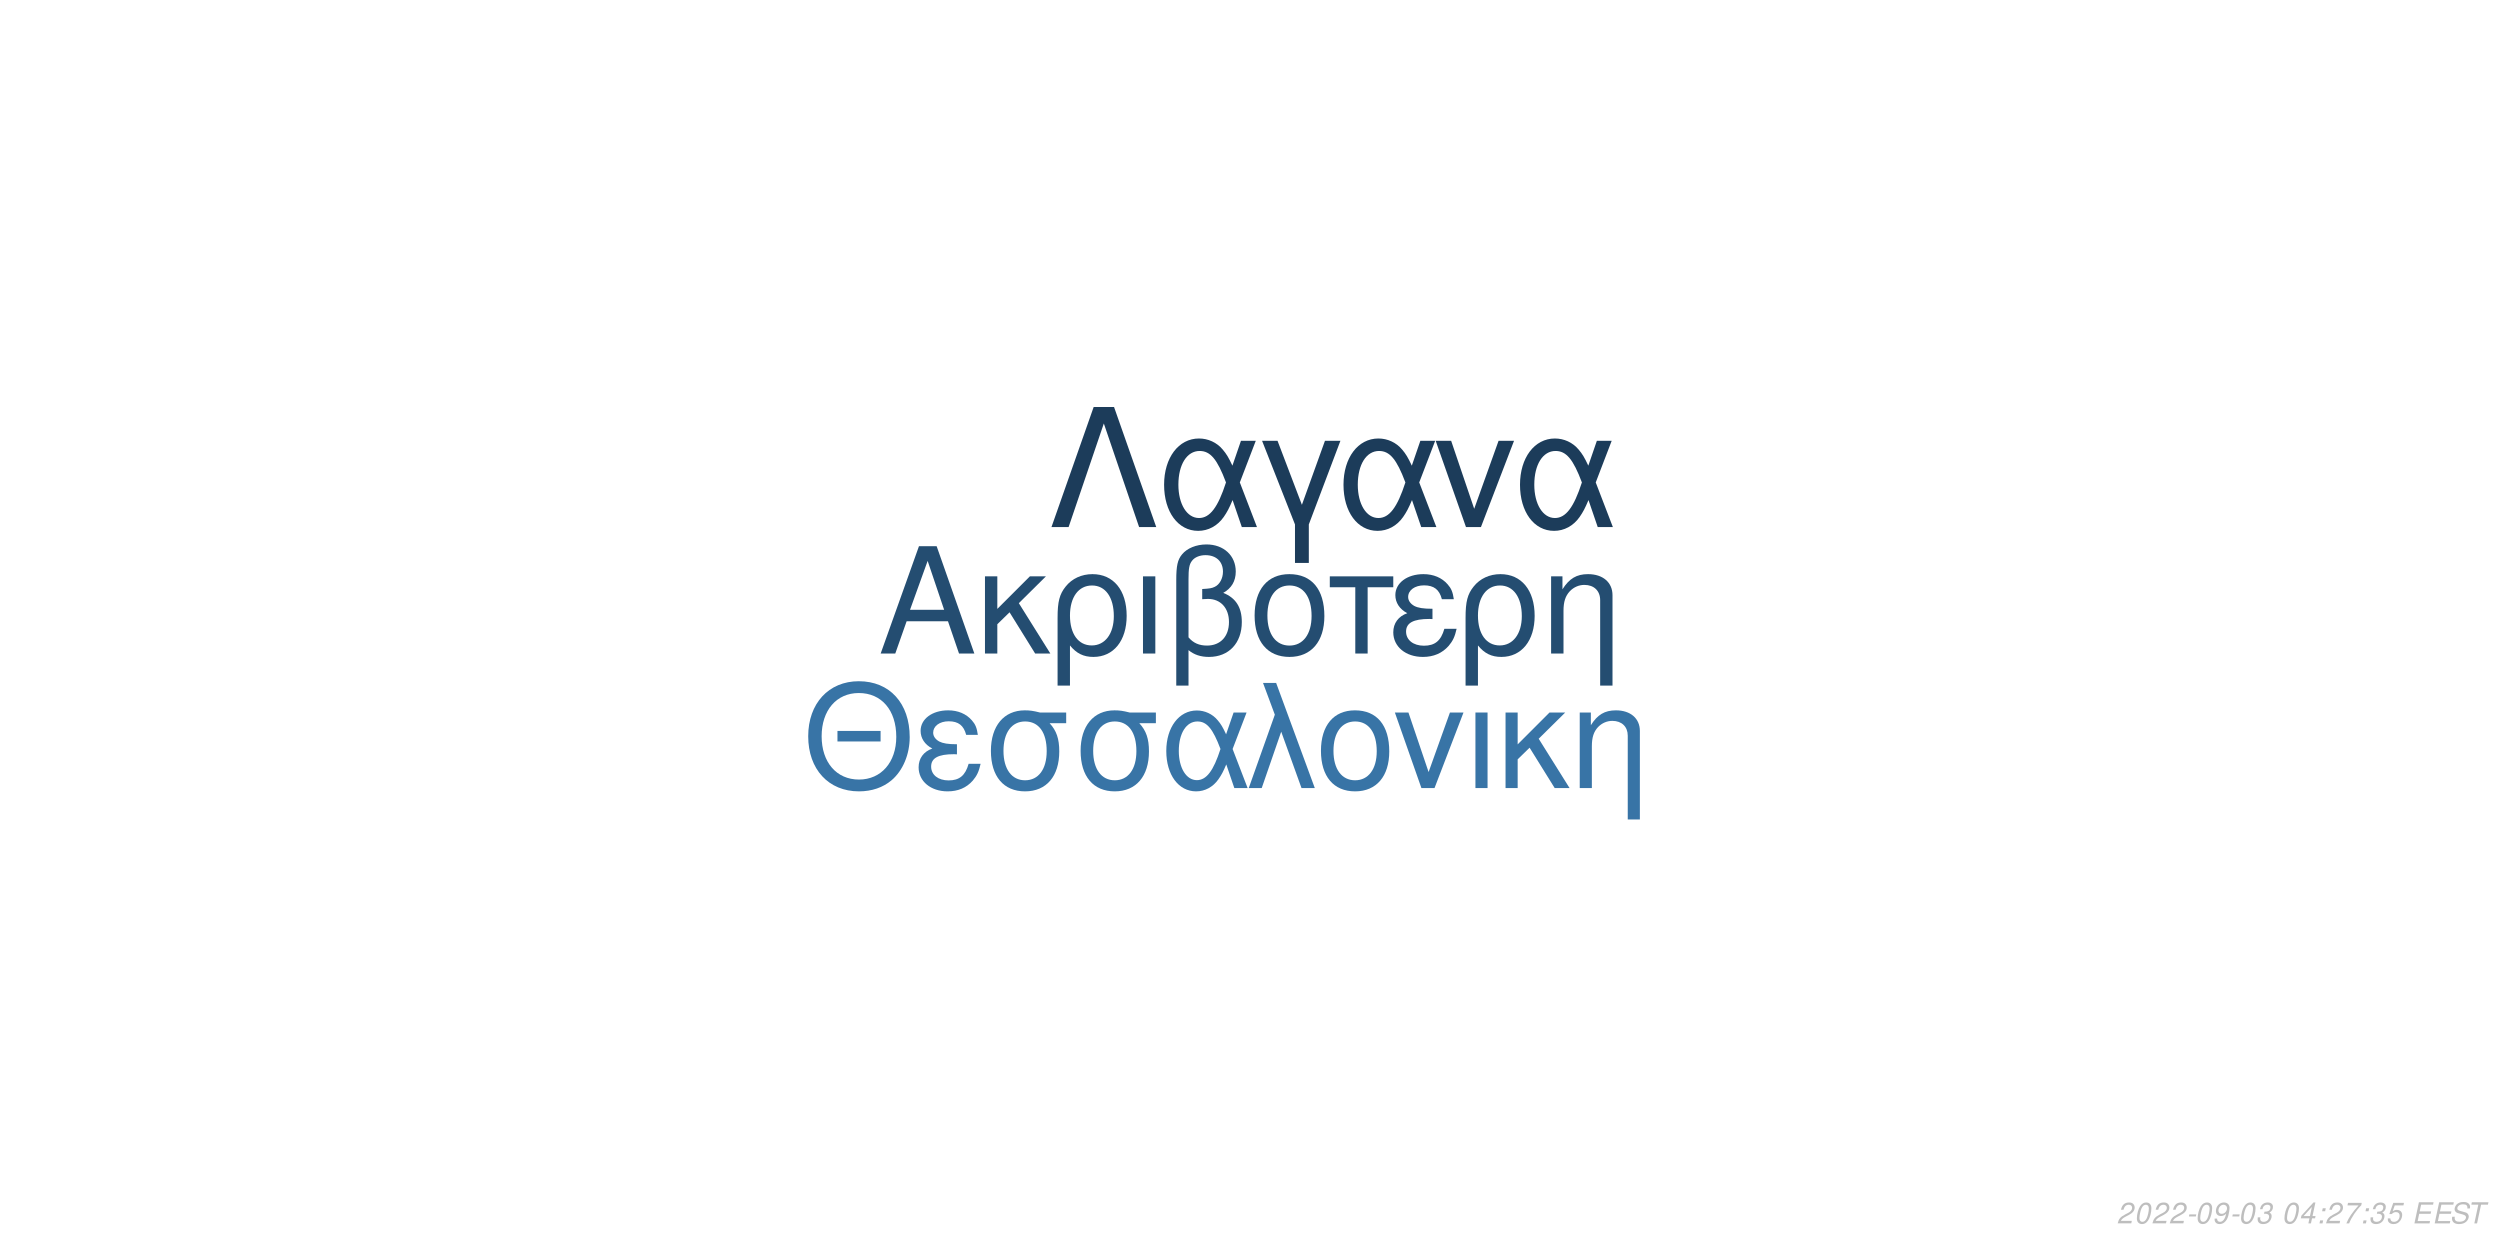
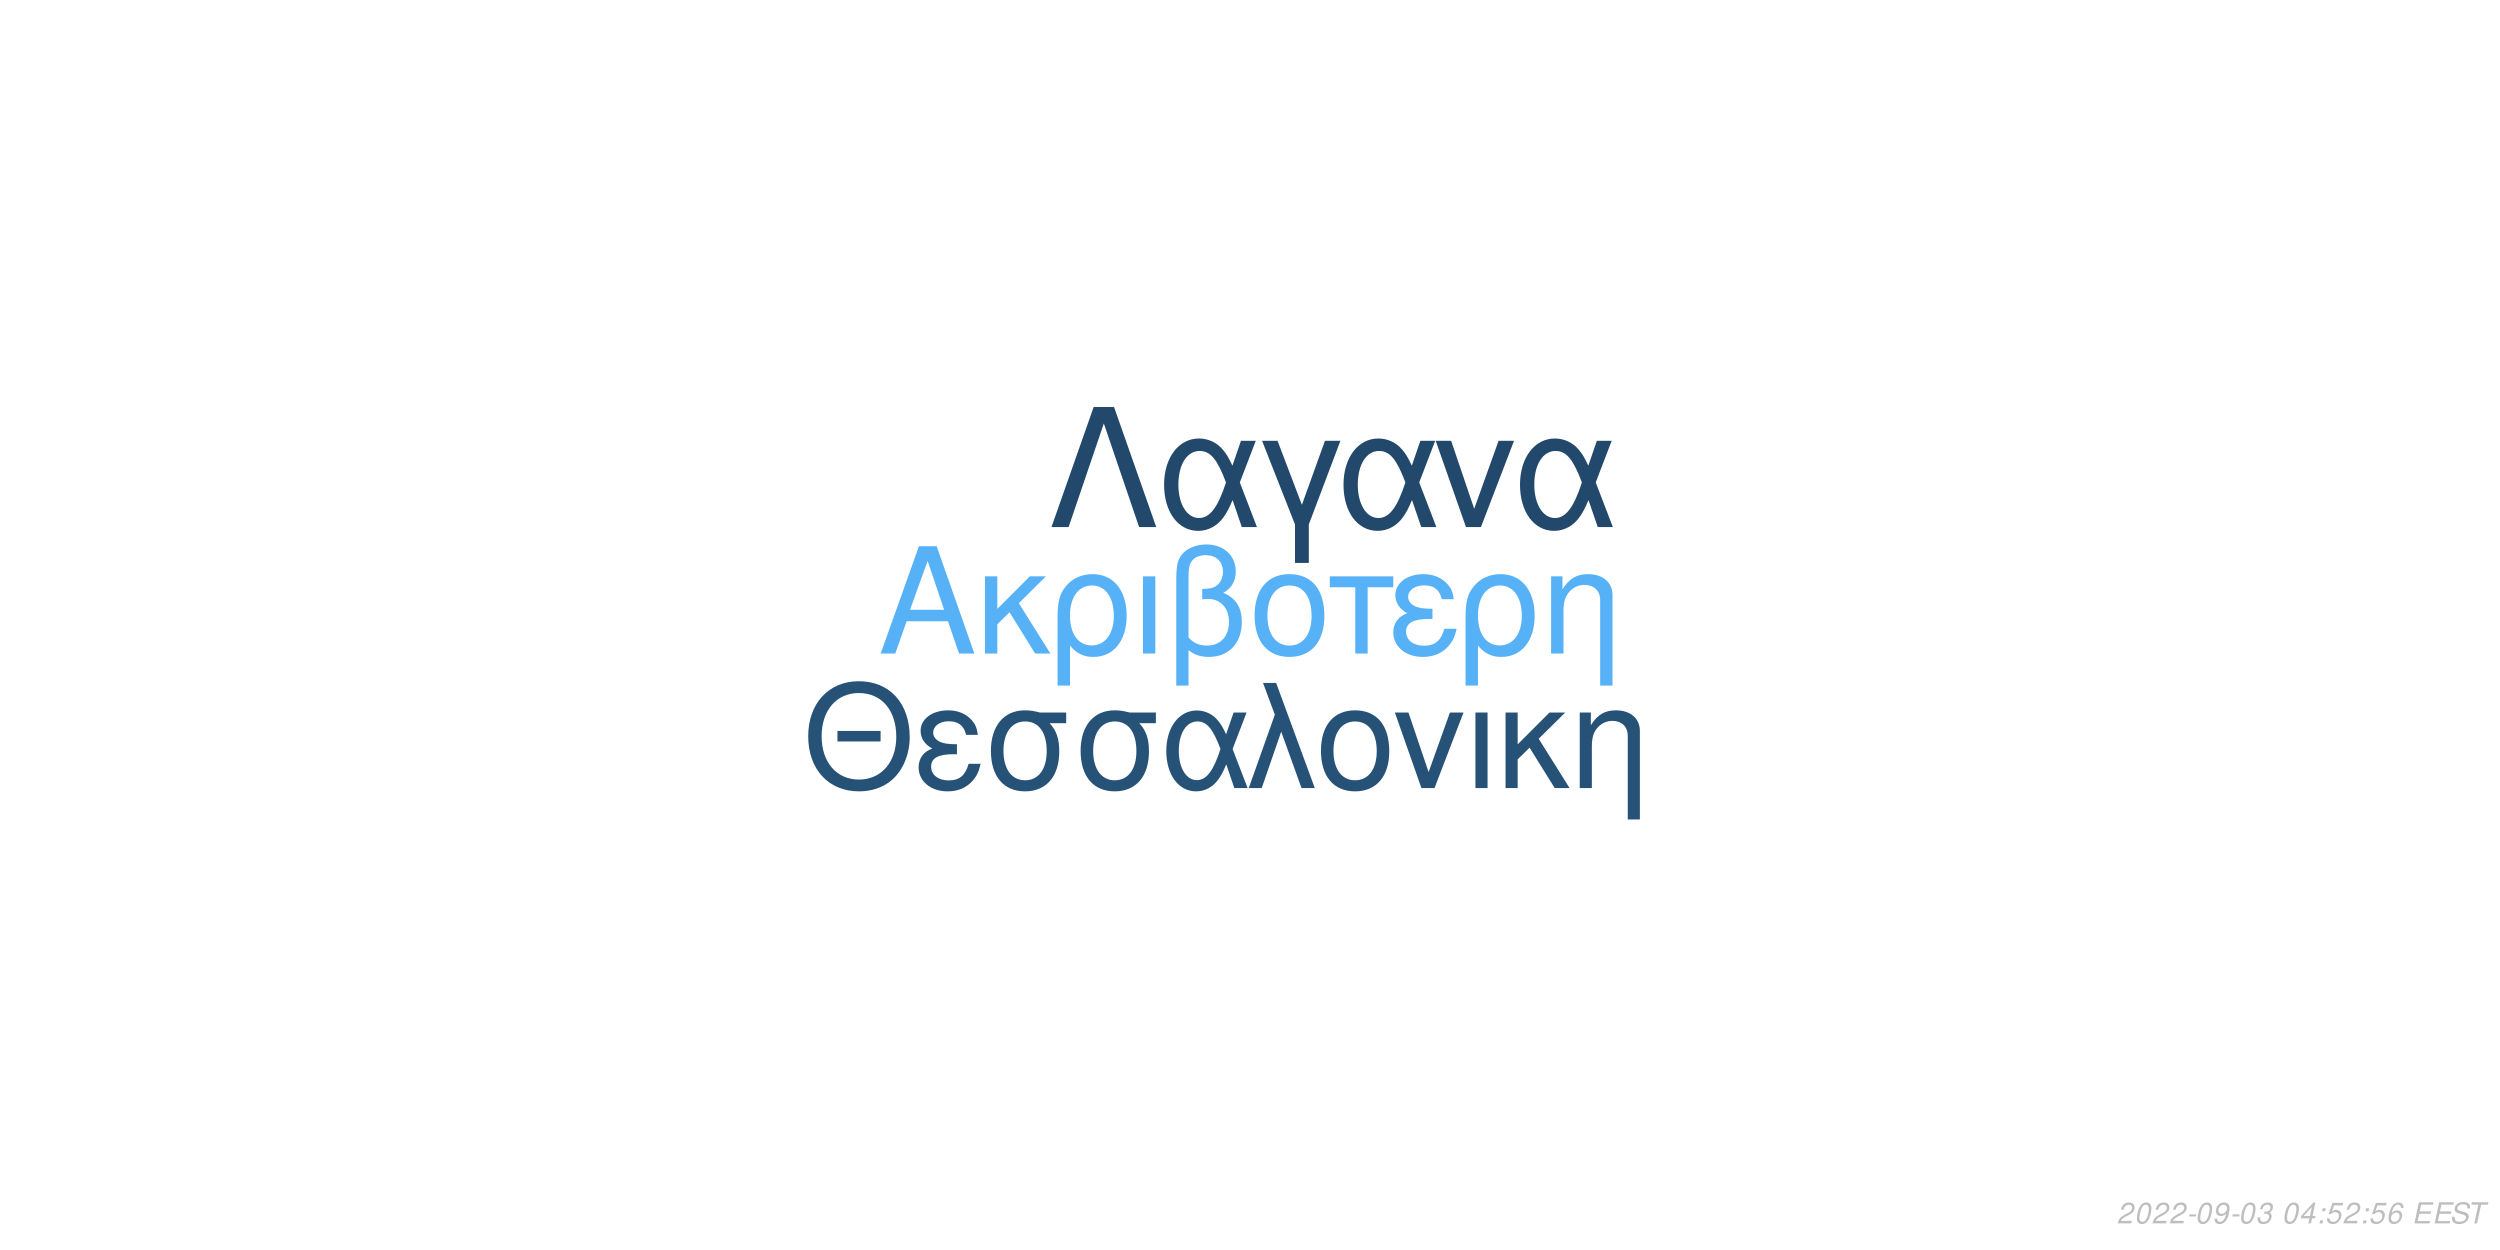
<svg xmlns="http://www.w3.org/2000/svg" xmlns:xlink="http://www.w3.org/1999/xlink" width="864pt" height="432pt" viewBox="0 0 864 432" version="1.1">
  <defs>
    <g>
      <symbol overflow="visible" id="glyph0-0">
        <path style="stroke:none;" d="" />
      </symbol>
      <symbol overflow="visible" id="glyph0-1">
        <path style="stroke:none;" d="M 24.125 -11.141 L 27.938 0 L 33.234 0 L 20.203 -37.094 L 14.094 -37.094 L 0.859 0 L 5.906 0 L 9.828 -11.141 Z M 22.797 -15.109 L 11 -15.109 L 17.094 -32.016 Z M 22.797 -15.109 " />
      </symbol>
      <symbol overflow="visible" id="glyph0-2">
        <path style="stroke:none;" d="M 7.172 -15.422 L 7.172 -26.672 L 2.906 -26.672 L 2.906 0 L 7.172 0 L 7.172 -10.125 L 11.406 -14.25 L 20.25 0 L 25.5 0 L 14.609 -17.406 L 23.969 -26.672 L 18.422 -26.672 Z M 7.172 -15.422 " />
      </symbol>
      <symbol overflow="visible" id="glyph0-3">
        <path style="stroke:none;" d="M 3 11.094 L 7.281 11.094 L 7.281 -2.797 C 9.516 -0.047 11.953 1.172 15.375 1.172 C 22.344 1.172 26.875 -4.422 26.875 -13.031 C 26.875 -21.891 22.297 -27.438 15.062 -27.438 C 11.297 -27.438 7.984 -25.906 5.797 -23.156 C 3.672 -20.516 3 -17.969 3 -12.359 Z M 14.906 -23.516 C 19.547 -23.516 22.438 -19.438 22.438 -12.922 C 22.438 -6.812 19.391 -2.797 14.812 -2.797 C 10.172 -2.797 7.281 -6.766 7.281 -13.125 C 7.281 -19.484 10.234 -23.516 14.906 -23.516 Z M 14.906 -23.516 " />
      </symbol>
      <symbol overflow="visible" id="glyph0-4">
        <path style="stroke:none;" d="M 3.516 0 L 7.781 0 L 7.781 -26.672 L 3.516 -26.672 Z M 3.516 0 " />
      </symbol>
      <symbol overflow="visible" id="glyph0-5">
        <path style="stroke:none;" d="M 4.016 11.094 L 8.25 11.094 L 8.25 -1.172 C 10.172 0.406 12.422 1.172 15.312 1.172 C 22.188 1.172 26.672 -3.609 26.672 -10.891 C 26.672 -15.984 24.578 -19.234 20.25 -20.969 C 23.109 -22.547 24.578 -25.031 24.578 -28.344 C 24.578 -33.844 20.406 -37.703 14.453 -37.703 C 10.938 -37.703 7.734 -36.391 6 -34.25 C 4.484 -32.422 4.016 -30.328 4.016 -25.391 Z M 8.25 -25.656 C 8.25 -29.359 8.5 -30.844 9.469 -32.062 C 10.375 -33.281 12.156 -34 14.094 -34 C 17.812 -34 20.156 -31.812 20.156 -28.297 C 20.156 -25.953 18.984 -23.812 17.297 -23.047 C 16.281 -22.547 15.469 -22.438 12.984 -22.297 L 12.984 -18.781 C 13.734 -18.828 14.344 -18.875 14.969 -18.875 C 19.344 -18.875 22.234 -15.719 22.234 -10.891 C 22.234 -5.906 19.281 -2.75 14.656 -2.75 C 11.953 -2.75 9.922 -3.609 8.25 -5.594 Z M 8.25 -25.656 " />
      </symbol>
      <symbol overflow="visible" id="glyph0-6">
        <path style="stroke:none;" d="M 14.094 -27.438 C 6.562 -27.438 2.094 -22.094 2.094 -13.125 C 2.094 -4.125 6.562 1.172 14.141 1.172 C 21.672 1.172 26.203 -4.172 26.203 -12.922 C 26.203 -22.188 21.828 -27.438 14.094 -27.438 Z M 14.141 -23.516 C 18.938 -23.516 21.781 -19.594 21.781 -12.984 C 21.781 -6.672 18.828 -2.75 14.141 -2.75 C 9.422 -2.75 6.516 -6.672 6.516 -13.125 C 6.516 -19.594 9.422 -23.516 14.141 -23.516 Z M 14.141 -23.516 " />
      </symbol>
      <symbol overflow="visible" id="glyph0-7">
        <path style="stroke:none;" d="M 7.891 0 L 12.156 0 L 12.156 -22.906 L 21.016 -22.906 L 21.016 -26.672 L -0.922 -26.672 L -0.922 -22.906 L 7.891 -22.906 Z M 7.891 0 " />
      </symbol>
      <symbol overflow="visible" id="glyph0-8">
        <path style="stroke:none;" d="M 14.562 -15.469 C 11.344 -15.469 9.562 -15.781 8.297 -16.438 C 6.922 -17.203 6.156 -18.328 6.156 -19.547 C 6.156 -21.891 8.453 -23.562 11.656 -23.562 C 15.062 -23.562 16.953 -22.094 17.812 -18.781 L 21.938 -18.781 C 21.578 -21.266 21.062 -22.5 19.797 -23.922 C 17.812 -26.203 14.906 -27.438 11.453 -27.438 C 5.797 -27.438 1.734 -24.375 1.734 -20.203 C 1.734 -17.609 3.156 -15.375 5.859 -13.938 C 2.797 -12.875 1.016 -10.484 1.016 -7.328 C 1.016 -2.391 5.297 1.172 11.25 1.172 C 14.969 1.172 17.906 -0.109 20.156 -2.641 C 21.578 -4.328 22.297 -5.797 22.906 -8.547 L 18.672 -8.547 C 17.5 -4.422 15.422 -2.703 11.609 -2.703 C 7.938 -2.703 5.438 -4.688 5.438 -7.578 C 5.438 -10.578 7.938 -11.953 13.484 -11.953 C 13.641 -11.953 14.094 -11.953 14.562 -11.906 Z M 14.562 -15.469 " />
      </symbol>
      <symbol overflow="visible" id="glyph0-9">
        <path style="stroke:none;" d="M 3.562 -26.672 L 3.562 0 L 7.844 0 L 7.844 -14.703 C 7.844 -17.906 8.5 -19.891 10.031 -21.531 C 11.406 -22.953 13.188 -23.719 15.062 -23.719 C 18.375 -23.719 20.516 -21.672 20.516 -18.469 L 20.516 11.094 L 24.781 11.094 L 24.781 -20.156 C 24.781 -24.578 21.469 -27.438 16.328 -27.438 C 12.359 -27.438 9.828 -25.906 7.484 -22.188 L 7.484 -26.672 Z M 3.562 -26.672 " />
      </symbol>
      <symbol overflow="visible" id="glyph1-0">
        <path style="stroke:none;" d="" />
      </symbol>
      <symbol overflow="visible" id="glyph1-1">
        <path style="stroke:none;" d="M 26.859 -19.734 L 11.953 -19.734 L 11.953 -16.094 L 26.859 -16.094 Z M 19.328 -36.922 C 8.922 -36.922 1.844 -29.25 1.844 -17.891 C 1.844 -6.484 8.875 1.141 19.391 1.141 C 23.812 1.141 27.703 -0.203 30.641 -2.688 C 34.578 -6.031 36.922 -11.656 36.922 -17.594 C 36.922 -29.297 30 -36.922 19.328 -36.922 Z M 19.328 -32.844 C 27.203 -32.844 32.281 -26.906 32.281 -17.688 C 32.281 -8.922 27.062 -2.938 19.391 -2.938 C 11.609 -2.938 6.484 -8.922 6.484 -17.891 C 6.484 -26.859 11.609 -32.844 19.328 -32.844 Z M 19.328 -32.844 " />
      </symbol>
      <symbol overflow="visible" id="glyph1-2">
        <path style="stroke:none;" d="M 14.25 -15.141 C 11.109 -15.141 9.375 -15.453 8.125 -16.094 C 6.781 -16.844 6.031 -17.938 6.031 -19.141 C 6.031 -21.422 8.266 -23.078 11.406 -23.078 C 14.75 -23.078 16.594 -21.625 17.438 -18.391 L 21.469 -18.391 C 21.125 -20.828 20.625 -22.031 19.391 -23.422 C 17.438 -25.656 14.594 -26.859 11.219 -26.859 C 5.688 -26.859 1.688 -23.875 1.688 -19.781 C 1.688 -17.234 3.094 -15.047 5.734 -13.656 C 2.734 -12.609 1 -10.266 1 -7.172 C 1 -2.344 5.188 1.141 11.016 1.141 C 14.656 1.141 17.547 -0.094 19.734 -2.594 C 21.125 -4.234 21.828 -5.688 22.422 -8.375 L 18.281 -8.375 C 17.141 -4.328 15.094 -2.641 11.359 -2.641 C 7.766 -2.641 5.328 -4.578 5.328 -7.422 C 5.328 -10.359 7.766 -11.703 13.203 -11.703 C 13.359 -11.703 13.797 -11.703 14.25 -11.656 Z M 14.25 -15.141 " />
      </symbol>
      <symbol overflow="visible" id="glyph1-3">
        <path style="stroke:none;" d="M 29 -26.109 L 19.938 -26.109 C 17.594 -26.703 16.438 -26.859 14.703 -26.859 C 7.469 -26.859 2.984 -21.469 2.984 -12.859 C 2.984 -4.031 7.375 1.141 14.797 1.141 C 22.172 1.141 26.609 -4.078 26.609 -12.656 C 26.609 -17.047 25.656 -19.828 23.266 -22.422 L 29 -22.422 Z M 14.797 -23.016 C 19.531 -23.016 22.266 -19.234 22.266 -12.75 C 22.266 -6.531 19.438 -2.688 14.797 -2.688 C 10.172 -2.688 7.328 -6.531 7.328 -12.859 C 7.328 -19.188 10.172 -23.016 14.797 -23.016 Z M 14.797 -23.016 " />
      </symbol>
      <symbol overflow="visible" id="glyph1-4">
        <path style="stroke:none;" d="M 29.344 -26.109 L 24.859 -26.109 L 22.266 -18.578 C 21.125 -21.031 20.484 -22.125 19.328 -23.469 C 17.547 -25.609 14.906 -26.812 12.156 -26.812 C 5.984 -26.812 1.594 -20.984 1.594 -12.812 C 1.594 -4.578 5.828 1.141 11.906 1.141 C 14.953 1.141 17.734 -0.344 19.625 -3.047 C 20.672 -4.531 21.281 -5.688 22.328 -8.172 L 25.109 0 L 29.703 0 L 24.516 -13.5 Z M 20.328 -13.5 C 17.891 -5.922 15.453 -2.734 12.156 -2.734 C 8.516 -2.734 5.922 -6.922 5.922 -12.812 C 5.922 -18.938 8.516 -23.016 12.359 -23.016 C 15.594 -23.016 17.688 -20.531 20.328 -13.5 Z M 20.328 -13.5 " />
      </symbol>
      <symbol overflow="visible" id="glyph1-5">
        <path style="stroke:none;" d="M 1.094 0 L 5.578 0 L 12.312 -19.484 L 19.328 0 L 23.922 0 L 10.562 -36.328 L 6.031 -36.328 L 10.109 -25.359 Z M 1.094 0 " />
      </symbol>
      <symbol overflow="visible" id="glyph1-6">
        <path style="stroke:none;" d="M 13.797 -26.859 C 6.422 -26.859 2.047 -21.625 2.047 -12.859 C 2.047 -4.031 6.422 1.141 13.859 1.141 C 21.234 1.141 25.656 -4.078 25.656 -12.656 C 25.656 -21.719 21.375 -26.859 13.797 -26.859 Z M 13.859 -23.016 C 18.531 -23.016 21.328 -19.188 21.328 -12.703 C 21.328 -6.531 18.438 -2.688 13.859 -2.688 C 9.219 -2.688 6.375 -6.531 6.375 -12.859 C 6.375 -19.188 9.219 -23.016 13.859 -23.016 Z M 13.859 -23.016 " />
      </symbol>
      <symbol overflow="visible" id="glyph1-7">
        <path style="stroke:none;" d="M 14.297 0 L 24.312 -26.109 L 19.625 -26.109 L 12.25 -5.531 L 5.281 -26.109 L 0.594 -26.109 L 9.766 0 Z M 14.297 0 " />
      </symbol>
      <symbol overflow="visible" id="glyph1-8">
        <path style="stroke:none;" d="M 3.438 0 L 7.625 0 L 7.625 -26.109 L 3.438 -26.109 Z M 3.438 0 " />
      </symbol>
      <symbol overflow="visible" id="glyph1-9">
        <path style="stroke:none;" d="M 7.031 -15.094 L 7.031 -26.109 L 2.844 -26.109 L 2.844 0 L 7.031 0 L 7.031 -9.922 L 11.156 -13.953 L 19.828 0 L 24.969 0 L 14.297 -17.047 L 23.469 -26.109 L 18.031 -26.109 Z M 7.031 -15.094 " />
      </symbol>
      <symbol overflow="visible" id="glyph1-10">
        <path style="stroke:none;" d="M 3.484 -26.109 L 3.484 0 L 7.672 0 L 7.672 -14.406 C 7.672 -17.547 8.328 -19.484 9.812 -21.078 C 11.156 -22.469 12.906 -23.219 14.75 -23.219 C 17.984 -23.219 20.078 -21.234 20.078 -18.094 L 20.078 10.859 L 24.266 10.859 L 24.266 -19.734 C 24.266 -24.062 21.031 -26.859 16 -26.859 C 12.109 -26.859 9.609 -25.359 7.328 -21.719 L 7.328 -26.109 Z M 3.484 -26.109 " />
      </symbol>
      <symbol overflow="visible" id="glyph2-0">
        <path style="stroke:none;" d="" />
      </symbol>
      <symbol overflow="visible" id="glyph2-1">
        <path style="stroke:none;" d="M 22.531 -41.484 L 15.484 -41.484 L 0.906 0 L 6.828 0 L 19 -35.797 L 31.188 0 L 37.109 0 Z M 22.531 -41.484 " />
      </symbol>
      <symbol overflow="visible" id="glyph2-2">
        <path style="stroke:none;" d="M 33.516 -29.812 L 28.391 -29.812 L 25.438 -21.219 C 24.125 -24.016 23.391 -25.266 22.078 -26.797 C 20.031 -29.25 17.016 -30.609 13.891 -30.609 C 6.828 -30.609 1.828 -23.953 1.828 -14.625 C 1.828 -5.234 6.656 1.312 13.594 1.312 C 17.078 1.312 20.266 -0.391 22.422 -3.469 C 23.609 -5.172 24.297 -6.484 25.5 -9.328 L 28.688 0 L 33.922 0 L 28 -15.422 Z M 23.219 -15.422 C 20.422 -6.766 17.641 -3.125 13.891 -3.125 C 9.734 -3.125 6.766 -7.906 6.766 -14.625 C 6.766 -21.625 9.734 -26.297 14.109 -26.297 C 17.812 -26.297 20.203 -23.453 23.219 -15.422 Z M 23.219 -15.422 " />
      </symbol>
      <symbol overflow="visible" id="glyph2-3">
        <path style="stroke:none;" d="M 12.062 12.406 L 16.844 12.406 L 16.844 -0.906 L 27.766 -29.812 L 22.422 -29.812 L 14.453 -7.688 L 6.031 -29.812 L 0.688 -29.812 L 12.062 -0.906 Z M 12.062 12.406 " />
      </symbol>
      <symbol overflow="visible" id="glyph2-4">
        <path style="stroke:none;" d="M 16.328 0 L 27.766 -29.812 L 22.422 -29.812 L 14 -6.312 L 6.031 -29.812 L 0.688 -29.812 L 11.156 0 Z M 16.328 0 " />
      </symbol>
      <symbol overflow="visible" id="glyph3-0">
        <path style="stroke:none;" d="" />
      </symbol>
      <symbol overflow="visible" id="glyph3-1">
        <path style="stroke:none;" d="M 5.234 -0.875 L 1.469 -0.875 C 1.641 -1.375 2.203 -1.891 3.109 -2.344 L 4.234 -2.938 C 5.562 -3.625 6.219 -4.469 6.219 -5.484 C 6.219 -5.938 6.062 -6.359 5.797 -6.656 C 5.469 -7.047 4.984 -7.234 4.312 -7.234 C 2.766 -7.234 1.891 -6.453 1.484 -4.734 L 2.375 -4.734 C 2.484 -5.188 2.609 -5.484 2.797 -5.75 C 3.094 -6.203 3.609 -6.453 4.188 -6.453 C 4.891 -6.453 5.344 -6.031 5.344 -5.375 C 5.344 -4.703 4.859 -4.094 4.016 -3.656 L 2.984 -3.125 C 1.234 -2.188 0.797 -1.656 0.344 -0.016 L 5.047 -0.016 Z M 5.234 -0.875 " />
      </symbol>
      <symbol overflow="visible" id="glyph3-2">
        <path style="stroke:none;" d="M 4.203 -7.234 C 3.375 -7.234 2.688 -6.812 2.125 -5.984 C 1.484 -5.047 0.984 -3.188 0.984 -1.734 C 0.984 -1.109 1.172 -0.562 1.484 -0.266 C 1.797 0.047 2.281 0.234 2.766 0.234 C 3.625 0.234 4.281 -0.156 4.859 -1.016 C 5.516 -1.953 6 -3.797 6 -5.266 C 6 -6.5 5.328 -7.234 4.203 -7.234 Z M 4.094 -6.453 C 4.734 -6.453 5.125 -5.984 5.125 -5.156 C 5.125 -4.203 4.781 -2.625 4.406 -1.812 C 3.984 -0.938 3.516 -0.547 2.875 -0.547 C 2.25 -0.547 1.875 -1.031 1.875 -1.828 C 1.875 -2.797 2.203 -4.344 2.594 -5.203 C 2.984 -6.047 3.453 -6.453 4.094 -6.453 Z M 4.094 -6.453 " />
      </symbol>
      <symbol overflow="visible" id="glyph3-3">
        <path style="stroke:none;" d="M 3.516 -3.125 L 1.125 -3.125 L 0.969 -2.406 L 3.359 -2.406 Z M 3.516 -3.125 " />
      </symbol>
      <symbol overflow="visible" id="glyph3-4">
        <path style="stroke:none;" d="M 0.844 -1.656 C 0.844 -1.547 0.844 -1.438 0.844 -1.375 C 0.844 -0.406 1.531 0.234 2.578 0.234 C 3.203 0.234 3.766 0.016 4.297 -0.438 C 4.938 -1 5.312 -1.656 5.594 -2.719 C 5.844 -3.672 6.016 -4.766 6.016 -5.375 C 6.016 -5.844 5.844 -6.328 5.547 -6.656 C 5.203 -7.031 4.703 -7.234 4.062 -7.234 C 2.516 -7.234 1.297 -5.938 1.297 -4.266 C 1.297 -3.203 1.984 -2.547 3.047 -2.547 C 3.484 -2.547 3.953 -2.672 4.281 -2.891 C 4.406 -2.984 4.547 -3.078 4.828 -3.344 C 4.438 -1.484 3.703 -0.547 2.703 -0.547 C 2.109 -0.547 1.719 -0.938 1.719 -1.547 L 1.719 -1.656 Z M 3.953 -6.453 C 4.625 -6.453 5.141 -5.953 5.141 -5.281 C 5.141 -4.188 4.312 -3.312 3.297 -3.312 C 2.594 -3.312 2.172 -3.734 2.172 -4.453 C 2.172 -5.562 2.984 -6.453 3.953 -6.453 Z M 3.953 -6.453 " />
      </symbol>
      <symbol overflow="visible" id="glyph3-5">
        <path style="stroke:none;" d="M 2.922 -3.312 C 3.125 -3.344 3.234 -3.344 3.375 -3.344 C 4.203 -3.344 4.688 -3 4.688 -2.406 C 4.688 -1.312 3.906 -0.547 2.781 -0.547 C 2.047 -0.547 1.594 -0.938 1.594 -1.562 C 1.594 -1.719 1.609 -1.844 1.656 -2.094 L 0.766 -2.094 C 0.734 -1.797 0.719 -1.641 0.719 -1.469 C 0.719 -0.375 1.406 0.234 2.641 0.234 C 3.547 0.234 4.297 -0.078 4.812 -0.656 C 5.266 -1.156 5.562 -1.875 5.562 -2.547 C 5.562 -3.125 5.344 -3.453 4.797 -3.734 C 5.641 -4.234 6.016 -4.844 6.016 -5.734 C 6.016 -6.656 5.312 -7.234 4.203 -7.234 C 3.375 -7.234 2.672 -6.938 2.188 -6.375 C 1.891 -6.031 1.703 -5.641 1.516 -4.906 L 2.391 -4.906 C 2.5 -5.359 2.594 -5.594 2.734 -5.812 C 3.047 -6.234 3.516 -6.453 4.078 -6.453 C 4.734 -6.453 5.141 -6.125 5.141 -5.578 C 5.141 -5.188 5.016 -4.797 4.797 -4.547 C 4.516 -4.234 4 -4.062 3.266 -4.062 L 3.078 -4.062 Z M 2.922 -3.312 " />
      </symbol>
      <symbol overflow="visible" id="glyph3-6">
        <path style="stroke:none;" d="" />
      </symbol>
      <symbol overflow="visible" id="glyph3-7">
        <path style="stroke:none;" d="M 3.625 -1.75 L 3.266 0 L 4.141 0 L 4.516 -1.75 L 5.562 -1.75 L 5.734 -2.531 L 4.688 -2.531 L 5.688 -7.234 L 5.016 -7.234 L 0.844 -2.672 L 0.641 -1.75 Z M 3.797 -2.531 L 1.594 -2.531 L 4.469 -5.703 Z M 3.797 -2.531 " />
      </symbol>
      <symbol overflow="visible" id="glyph3-8">
        <path style="stroke:none;" d="M 2.359 -1.031 L 1.312 -1.031 L 1.094 0 L 2.141 0 Z M 3.266 -5.234 L 2.219 -5.234 L 2 -4.203 L 3.047 -4.203 Z M 3.266 -5.234 " />
      </symbol>
      <symbol overflow="visible" id="glyph3-9">
-         <path style="stroke:none;" d="M 6.703 -7.094 L 1.953 -7.094 L 1.766 -6.219 L 5.594 -6.219 C 3.344 -3.688 2.266 -2.109 1.375 0 L 2.344 0 C 3.031 -1.906 4.828 -4.594 6.547 -6.281 Z M 6.703 -7.094 " />
+         <path style="stroke:none;" d="M 6.297 -7.094 L 2.594 -7.094 L 1.234 -3.234 L 2.047 -3.234 C 2.656 -3.766 2.938 -3.906 3.531 -3.906 C 4.328 -3.906 4.797 -3.453 4.797 -2.688 C 4.797 -1.438 3.969 -0.547 2.828 -0.547 C 2.031 -0.547 1.609 -0.938 1.578 -1.734 L 0.703 -1.734 L 0.703 -1.516 C 0.703 -0.938 0.844 -0.547 1.188 -0.266 C 1.562 0.062 2.078 0.234 2.703 0.234 C 3.656 0.234 4.391 -0.156 4.984 -0.922 C 5.422 -1.5 5.672 -2.234 5.672 -2.953 C 5.672 -4 4.938 -4.672 3.812 -4.672 C 3.328 -4.672 2.906 -4.547 2.406 -4.234 L 3.109 -6.219 L 6.109 -6.219 Z M 6.297 -7.094 " />
      </symbol>
      <symbol overflow="visible" id="glyph3-10">
-         <path style="stroke:none;" d="M 6.297 -7.094 L 2.594 -7.094 L 1.234 -3.234 L 2.047 -3.234 C 2.656 -3.766 2.938 -3.906 3.531 -3.906 C 4.328 -3.906 4.797 -3.453 4.797 -2.688 C 4.797 -1.438 3.969 -0.547 2.828 -0.547 C 2.031 -0.547 1.609 -0.938 1.578 -1.734 L 0.703 -1.734 L 0.703 -1.516 C 0.703 -0.938 0.844 -0.547 1.188 -0.266 C 1.562 0.062 2.078 0.234 2.703 0.234 C 3.656 0.234 4.391 -0.156 4.984 -0.922 C 5.422 -1.5 5.672 -2.234 5.672 -2.953 C 5.672 -4 4.938 -4.672 3.812 -4.672 C 3.328 -4.672 2.906 -4.547 2.406 -4.234 L 3.109 -6.219 L 6.109 -6.219 Z M 6.297 -7.094 " />
+         <path style="stroke:none;" d="M 6.125 -5.344 L 6.141 -5.625 C 6.141 -6.609 5.453 -7.234 4.391 -7.234 C 3.438 -7.234 2.641 -6.719 2.016 -5.703 C 1.422 -4.781 0.938 -2.953 0.938 -1.688 C 0.938 -0.516 1.688 0.234 2.859 0.234 C 3.703 0.234 4.438 -0.156 5 -0.875 C 5.406 -1.422 5.672 -2.156 5.672 -2.766 C 5.672 -3.812 4.969 -4.5 3.906 -4.5 C 3.234 -4.5 2.672 -4.234 2.094 -3.625 C 2.406 -5.375 3.234 -6.453 4.25 -6.453 C 4.703 -6.453 5.062 -6.234 5.172 -5.844 C 5.203 -5.719 5.234 -5.578 5.25 -5.344 Z M 3.656 -3.734 C 4.344 -3.734 4.797 -3.281 4.797 -2.625 C 4.797 -1.469 3.984 -0.547 2.984 -0.547 C 2.297 -0.547 1.812 -1.047 1.812 -1.766 C 1.812 -2.859 2.625 -3.734 3.656 -3.734 Z M 3.656 -3.734 " />
      </symbol>
      <symbol overflow="visible" id="glyph3-11">
        <path style="stroke:none;" d="M 2.547 -3.312 L 6.5 -3.312 L 6.688 -4.141 L 2.719 -4.141 L 3.219 -6.469 L 7.344 -6.469 L 7.516 -7.297 L 2.453 -7.297 L 0.906 0 L 6.125 0 L 6.297 -0.812 L 2.016 -0.812 Z M 2.547 -3.312 " />
      </symbol>
      <symbol overflow="visible" id="glyph3-12">
        <path style="stroke:none;" d="M 7.062 -5.156 C 7.125 -5.438 7.141 -5.562 7.141 -5.703 C 7.141 -6.156 6.938 -6.594 6.594 -6.891 C 6.188 -7.25 5.656 -7.406 4.875 -7.406 C 3.844 -7.406 3.047 -7.125 2.5 -6.562 C 2.094 -6.141 1.781 -5.438 1.781 -4.922 C 1.781 -4.297 2.219 -3.766 2.891 -3.562 L 4.594 -3.094 C 5.406 -2.859 5.734 -2.578 5.734 -2.094 C 5.734 -1.781 5.547 -1.406 5.266 -1.141 C 4.844 -0.766 4.266 -0.578 3.453 -0.578 C 2.328 -0.578 1.812 -0.984 1.812 -1.906 C 1.812 -2.047 1.812 -2.125 1.844 -2.312 L 0.984 -2.312 C 0.906 -2.062 0.891 -1.906 0.891 -1.688 C 0.891 -0.484 1.797 0.234 3.297 0.234 C 4.359 0.234 5.234 -0.062 5.812 -0.609 C 6.344 -1.078 6.688 -1.797 6.688 -2.375 C 6.688 -2.641 6.609 -2.906 6.453 -3.156 C 6.234 -3.5 5.938 -3.703 5.469 -3.828 L 3.75 -4.312 C 2.984 -4.547 2.734 -4.734 2.734 -5.188 C 2.734 -5.547 2.875 -5.844 3.188 -6.109 C 3.547 -6.438 4.031 -6.594 4.703 -6.594 C 5.266 -6.594 5.688 -6.484 5.906 -6.297 C 6.094 -6.125 6.219 -5.797 6.219 -5.516 C 6.219 -5.422 6.203 -5.344 6.188 -5.156 Z M 7.062 -5.156 " />
      </symbol>
      <symbol overflow="visible" id="glyph3-13">
        <path style="stroke:none;" d="M 4.938 -6.469 L 7.312 -6.469 L 7.484 -7.297 L 1.75 -7.297 L 1.578 -6.469 L 3.984 -6.469 L 2.609 0 L 3.547 0 Z M 4.938 -6.469 " />
      </symbol>
    </g>
  </defs>
  <g id="surface1">
    <rect x="0" y="0" width="864" height="432" style="fill:rgb(100%,100%,100%);fill-opacity:1;stroke:none;" />
-     <g style="fill:rgb(14.118%,30.196%,44.314%);fill-opacity:1;">
+     <g style="fill:rgb(33.725%,69.412%,96.863%);fill-opacity:1;">
      <use xlink:href="#glyph0-1" x="303.5" y="225.861" />
      <use xlink:href="#glyph0-2" x="337.5" y="225.861" />
      <use xlink:href="#glyph0-3" x="362.5" y="225.861" />
      <use xlink:href="#glyph0-4" x="391.5" y="225.861" />
      <use xlink:href="#glyph0-5" x="402.5" y="225.861" />
      <use xlink:href="#glyph0-6" x="431.5" y="225.861" />
      <use xlink:href="#glyph0-7" x="460.5" y="225.861" />
      <use xlink:href="#glyph0-8" x="480.5" y="225.861" />
      <use xlink:href="#glyph0-3" x="503.5" y="225.861" />
      <use xlink:href="#glyph0-9" x="532.5" y="225.861" />
    </g>
-     <g style="fill:rgb(21.961%,45.49%,65.098%);fill-opacity:1;">
+     <g style="fill:rgb(15.294%,32.157%,46.667%);fill-opacity:1;">
      <use xlink:href="#glyph1-1" x="277.473" y="272.354" />
      <use xlink:href="#glyph1-2" x="316.473" y="272.354" />
      <use xlink:href="#glyph1-3" x="339.473" y="272.354" />
      <use xlink:href="#glyph1-3" x="370.473" y="272.354" />
      <use xlink:href="#glyph1-4" x="401.473" y="272.354" />
      <use xlink:href="#glyph1-5" x="430.473" y="272.354" />
      <use xlink:href="#glyph1-6" x="454.473" y="272.354" />
      <use xlink:href="#glyph1-7" x="481.473" y="272.354" />
      <use xlink:href="#glyph1-8" x="506.473" y="272.354" />
      <use xlink:href="#glyph1-9" x="517.473" y="272.354" />
      <use xlink:href="#glyph1-10" x="542.473" y="272.354" />
    </g>
-     <g style="fill:rgb(10.98%,23.529%,35.294%);fill-opacity:1;">
+     <g style="fill:rgb(13.333%,28.627%,41.961%);fill-opacity:1;">
      <use xlink:href="#glyph2-1" x="362.484" y="182.152" />
      <use xlink:href="#glyph2-2" x="400.484" y="182.152" />
      <use xlink:href="#glyph2-3" x="435.484" y="182.152" />
      <use xlink:href="#glyph2-2" x="462.484" y="182.152" />
      <use xlink:href="#glyph2-4" x="495.484" y="182.152" />
      <use xlink:href="#glyph2-2" x="523.484" y="182.152" />
    </g>
    <g style="fill:rgb(74.51%,74.51%,74.51%);fill-opacity:1;">
      <use xlink:href="#glyph3-1" x="731.52" y="422.81" />
      <use xlink:href="#glyph3-2" x="737.52" y="422.81" />
      <use xlink:href="#glyph3-1" x="743.52" y="422.81" />
      <use xlink:href="#glyph3-1" x="749.52" y="422.81" />
      <use xlink:href="#glyph3-3" x="755.52" y="422.81" />
      <use xlink:href="#glyph3-2" x="758.52" y="422.81" />
      <use xlink:href="#glyph3-4" x="764.52" y="422.81" />
      <use xlink:href="#glyph3-3" x="770.52" y="422.81" />
      <use xlink:href="#glyph3-2" x="773.52" y="422.81" />
      <use xlink:href="#glyph3-5" x="779.52" y="422.81" />
      <use xlink:href="#glyph3-6" x="785.52" y="422.81" />
      <use xlink:href="#glyph3-2" x="788.52" y="422.81" />
      <use xlink:href="#glyph3-7" x="794.52" y="422.81" />
      <use xlink:href="#glyph3-8" x="800.52" y="422.81" />
-       <use xlink:href="#glyph3-1" x="803.52" y="422.81" />
-       <use xlink:href="#glyph3-9" x="809.52" y="422.81" />
+       <use xlink:href="#glyph3-9" x="803.52" y="422.81" />
+       <use xlink:href="#glyph3-1" x="809.52" y="422.81" />
      <use xlink:href="#glyph3-8" x="815.52" y="422.81" />
-       <use xlink:href="#glyph3-5" x="818.52" y="422.81" />
+       <use xlink:href="#glyph3-9" x="818.52" y="422.81" />
      <use xlink:href="#glyph3-10" x="824.52" y="422.81" />
      <use xlink:href="#glyph3-6" x="830.52" y="422.81" />
      <use xlink:href="#glyph3-11" x="833.52" y="422.81" />
      <use xlink:href="#glyph3-11" x="840.52" y="422.81" />
      <use xlink:href="#glyph3-12" x="846.52" y="422.81" />
      <use xlink:href="#glyph3-13" x="852.52" y="422.81" />
    </g>
  </g>
</svg>
